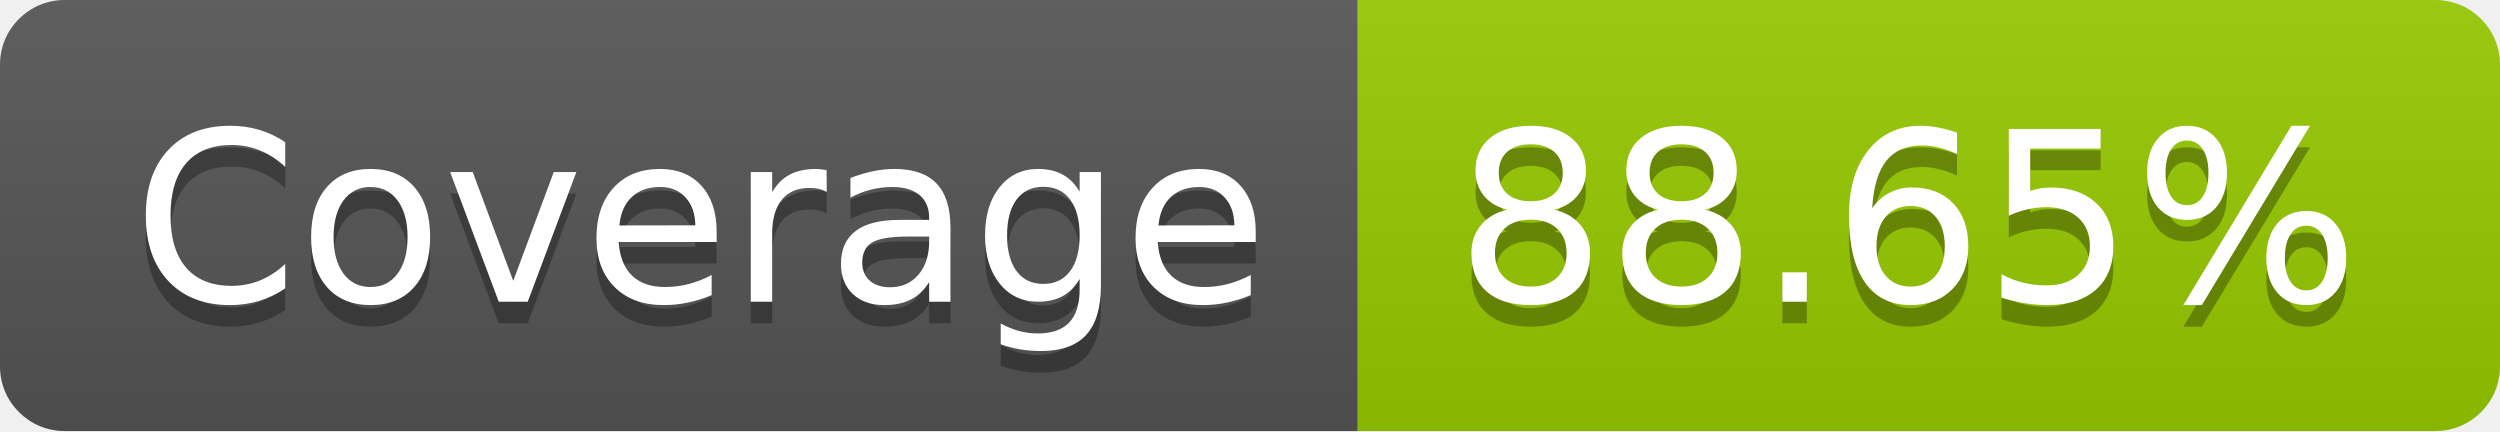
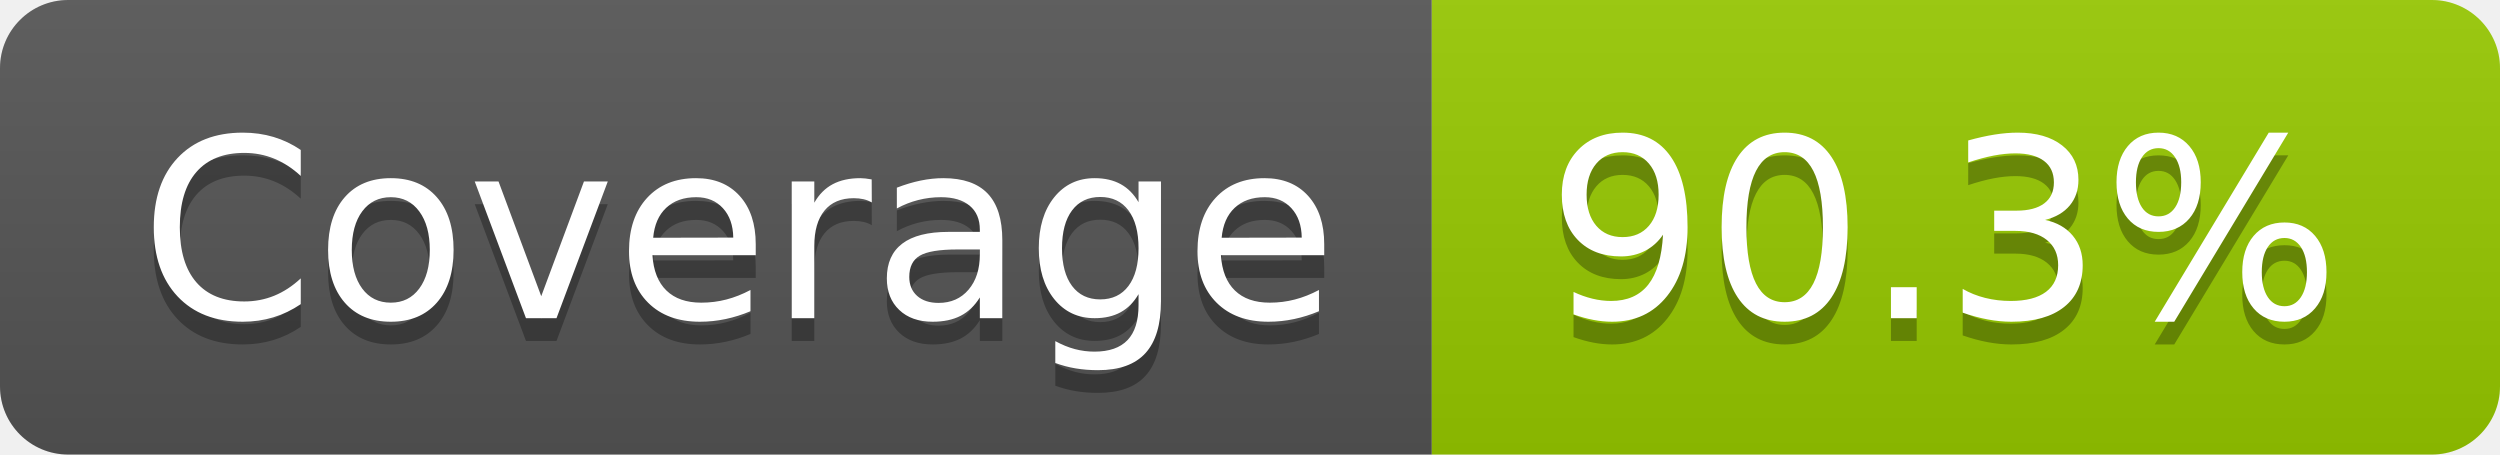
- <svg xmlns="http://www.w3.org/2000/svg" width="116" height="20" role="img" aria-label="Coverage: 88.65%">
+ <svg xmlns="http://www.w3.org/2000/svg" width="110" height="20" role="img" aria-label="Coverage: 90.3%">
  <linearGradient id="s" x2="0" y2="100%">
    <stop offset="0" stop-color="#bbb" stop-opacity=".1" />
    <stop offset="1" stop-opacity=".1" />
  </linearGradient>
  <clipPath id="r">
-     <rect width="116" height="20" rx="3" fill="#fff" />
+     <rect width="110" height="20" rx="3" fill="#fff" />
  </clipPath>
  <g clip-path="url(#r)">
    <rect width="63" height="20" fill="#555" />
-     <rect x="63" width="53" height="20" fill="#97ca00" />
-     <rect width="116" height="20" fill="url(#s)" />
+     <rect x="63" width="47" height="20" fill="#97ca00" />
+     <rect width="110" height="20" fill="url(#s)" />
  </g>
  <g fill="#fff" text-anchor="middle" font-family="Verdana,Geneva,DejaVu Sans,sans-serif" text-rendering="geometricPrecision" font-size="110">
    <text aria-hidden="true" x="325" y="150" fill="#010101" fill-opacity=".3" transform="scale(.1)" textLength="530">Coverage</text>
    <text x="325" y="140" transform="scale(.1)" fill="#fff" textLength="530">Coverage</text>
-     <text aria-hidden="true" x="885" y="150" fill="#010101" fill-opacity=".3" transform="scale(.1)" textLength="430">88.65%</text>
-     <text x="885" y="140" transform="scale(.1)" fill="#fff" textLength="430">88.65%</text>
+     <text aria-hidden="true" x="855" y="150" fill="#010101" fill-opacity=".3" transform="scale(.1)" textLength="370">90.3%</text>
+     <text x="855" y="140" transform="scale(.1)" fill="#fff" textLength="370">90.3%</text>
  </g>
</svg>
